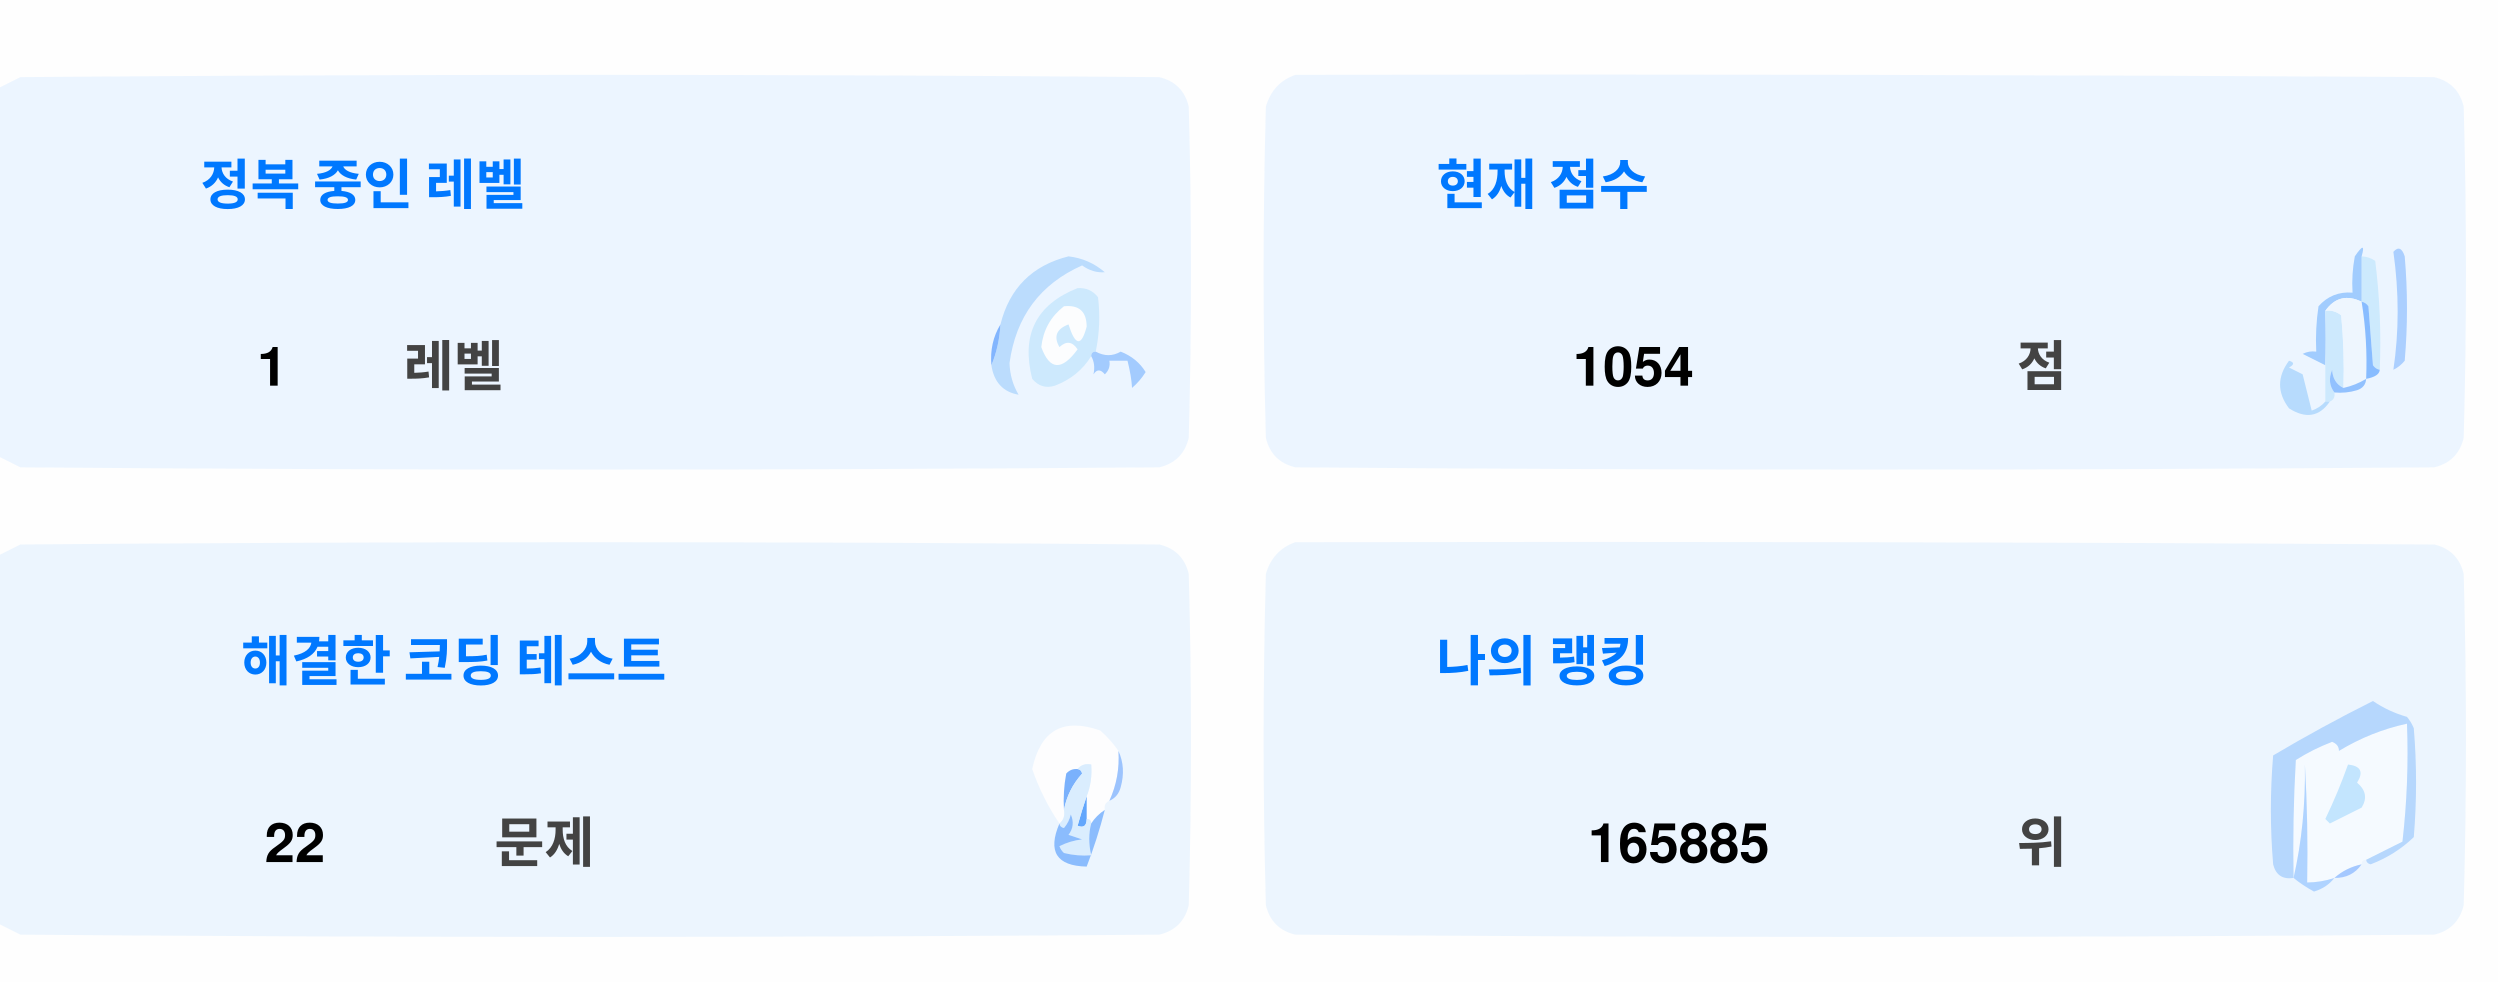
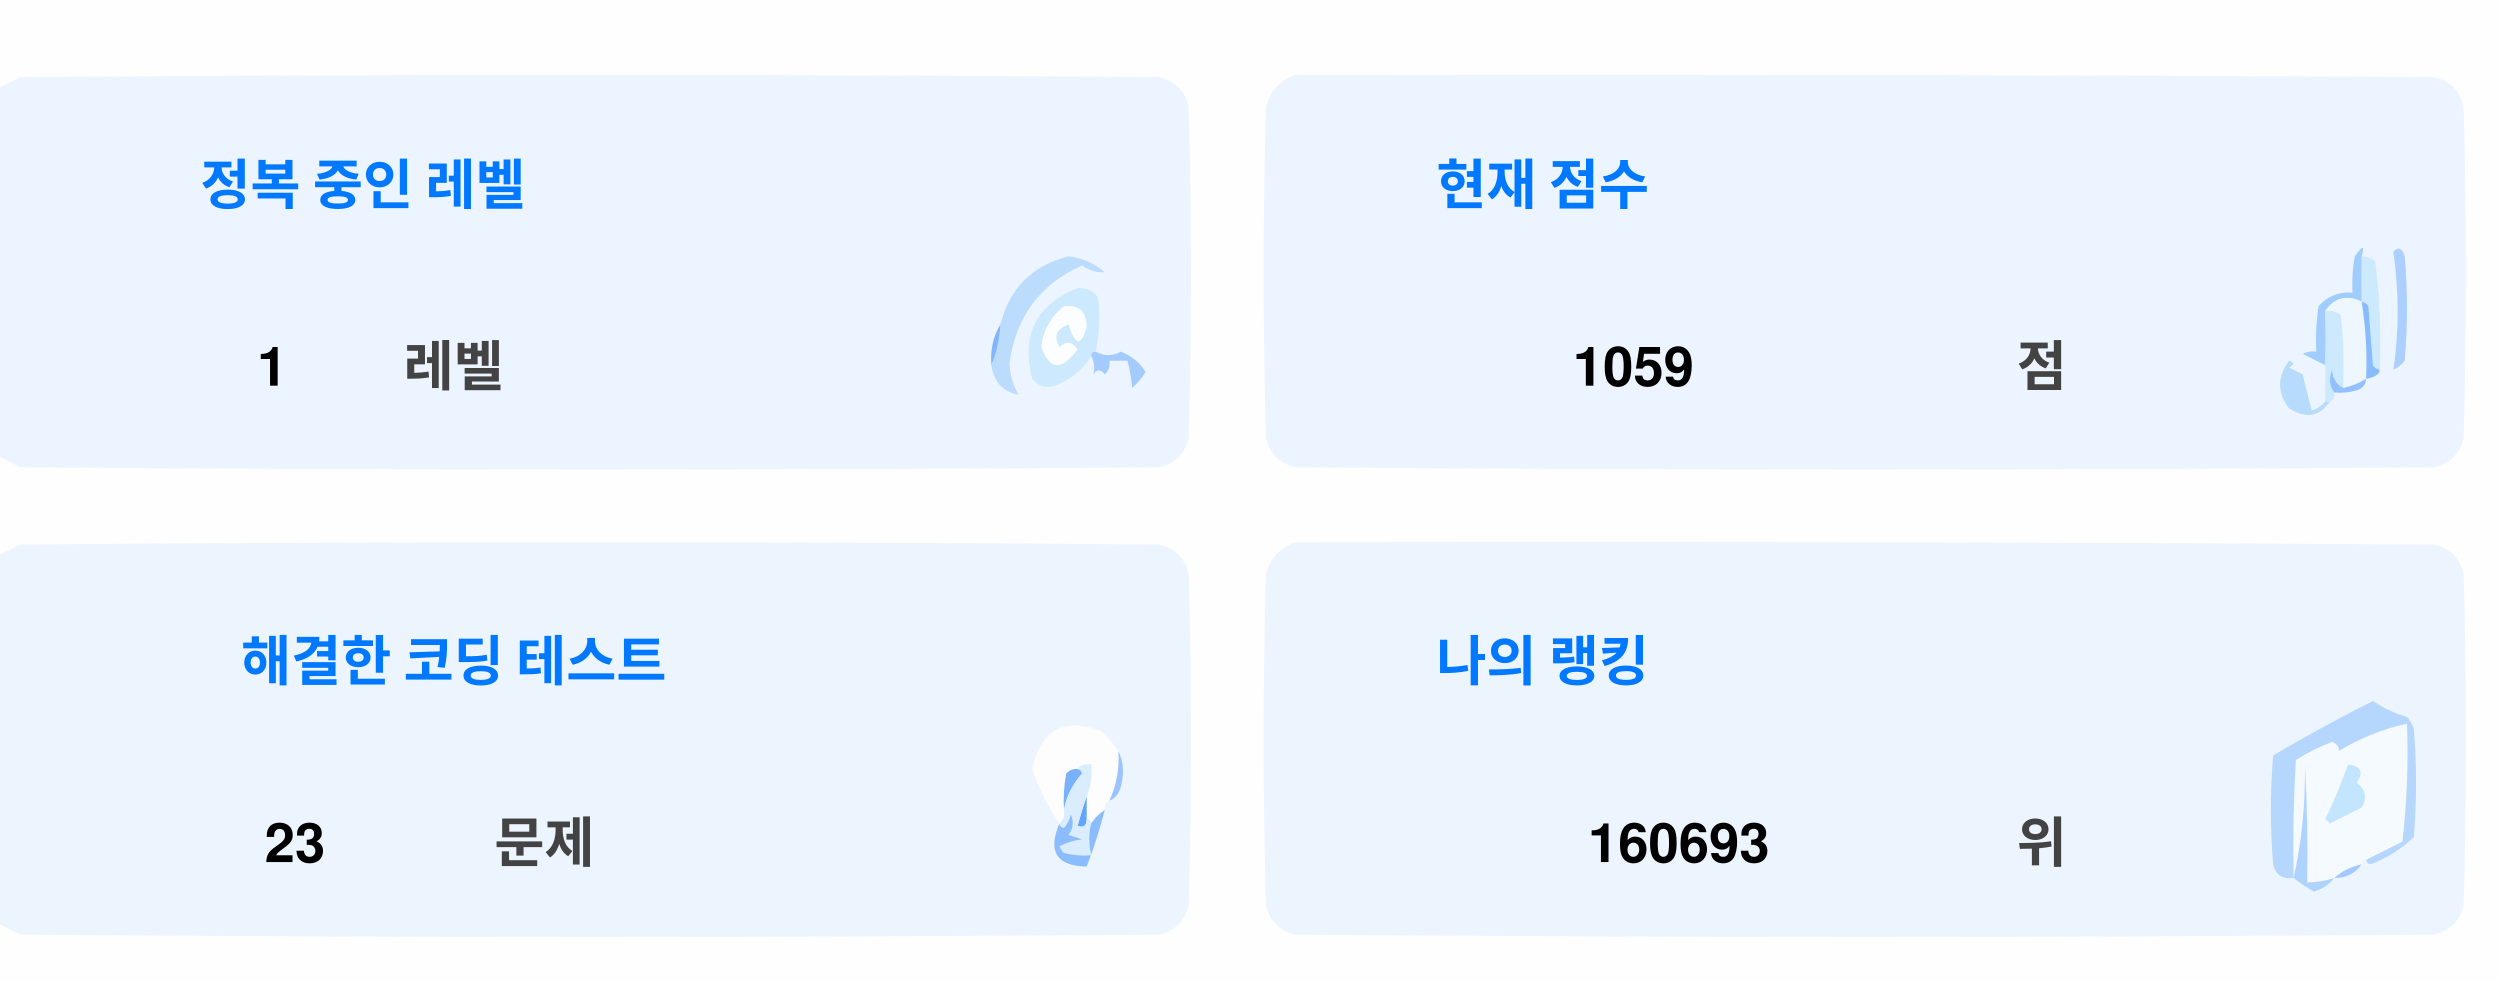
<svg xmlns="http://www.w3.org/2000/svg" version="1.1" width="551px" height="217px" style="shape-rendering:geometricPrecision; text-rendering:geometricPrecision; image-rendering:optimizeQuality; fill-rule:evenodd; clip-rule:evenodd">
  <style>.title {fill: #434343;font-size: 1rem;line-height: 1.5rem;font-weight: bold;font-family: -apple-system, BlinkMacSystemFont, Segoe UI, Helvetica, Arial, sans-serif, Apple Color Emoji, Segoe UI Emoji;}.desc {fill: #434343;font-size: 2.5rem;font-weight: bold;line-height: 1.5rem;font-family: -apple-system, BlinkMacSystemFont, Segoe UI, Helvetica, Arial, sans-serif, Apple Color Emoji, Segoe UI Emoji;}.desc-2 {fill: #434343;font-size: 1rem;font-weight: bold;line-height: 1.5rem;font-family: -apple-system, BlinkMacSystemFont, Segoe UI, Helvetica, Arial, sans-serif, Apple Color Emoji, Segoe UI Emoji;}.text, .desc {animation: twinkling 4s ease-in-out infinite;}@keyframes twinkling {40% { opacity: 1; }50% { opacity: 0.5; }60% { opacity: 1; }70% { opacity: 0.5; }80% { opacity: 1; }}</style>
  <g>
    <path style="opacity:1" fill="#fefefe" d="M -0.5,-0.5 C 183.167,-0.5 366.833,-0.5 550.5,-0.5C 550.5,71.833 550.5,144.167 550.5,216.5C 366.833,216.5 183.167,216.5 -0.5,216.5C -0.5,212.167 -0.5,207.833 -0.5,203.5C 1.14,204.32 2.807,205.153 4.5,206C 88.167,206.667 171.833,206.667 255.5,206C 259,205.167 261.167,203 262,199.5C 262.667,175.167 262.667,150.833 262,126.5C 261.167,123 259,120.833 255.5,120C 171.833,119.333 88.167,119.333 4.5,120C 2.807,120.847 1.14,121.68 -0.5,122.5C -0.5,115.167 -0.5,107.833 -0.5,100.5C 1.14,101.32 2.807,102.153 4.5,103C 88.167,103.667 171.833,103.667 255.5,103C 259,102.167 261.167,100 262,96.5C 262.667,72.167 262.667,47.833 262,23.5C 261.167,20 259,17.833 255.5,17C 171.833,16.333 88.167,16.333 4.5,17C 2.807,17.847 1.14,18.68 -0.5,19.5C -0.5,12.833 -0.5,6.167 -0.5,-0.5 Z" />
  </g>
  <g>
    <path style="opacity:1" fill="#ecf5ff" d="M -0.5,100.5 C -0.5,73.5 -0.5,46.5 -0.5,19.5C 1.14,18.68 2.807,17.847 4.5,17C 88.167,16.333 171.833,16.333 255.5,17C 259,17.833 261.167,20 262,23.5C 262.667,47.833 262.667,72.167 262,96.5C 261.167,100 259,102.167 255.5,103C 171.833,103.667 88.167,103.667 4.5,103C 2.807,102.153 1.14,101.32 -0.5,100.5 Z" />
  </g>
  <g>
    <path style="opacity:1" fill="#ecf5ff" d="M 285.5,16.5 C 369.167,16.333 452.834,16.5 536.5,17C 540,17.833 542.167,20 543,23.5C 543.667,47.833 543.667,72.167 543,96.5C 542.167,100 540,102.167 536.5,103C 452.833,103.667 369.167,103.667 285.5,103C 282,102.167 279.833,100 279,96.5C 278.333,72.167 278.333,47.833 279,23.5C 280.018,19.985 282.185,17.652 285.5,16.5 Z" />
  </g>
  <g>
    <path style="opacity:1" fill="#cdeafd" d="M 520.5,56.5 C 521.583,56.539 522.583,56.873 523.5,57.5C 524.498,65.472 524.831,73.472 524.5,81.5C 523.883,81.389 523.383,81.056 523,80.5C 522.667,76.167 522.333,71.833 522,67.5C 521.617,66.944 521.117,66.611 520.5,66.5C 520.5,63.167 520.5,59.833 520.5,56.5 Z" />
  </g>
  <g>
    <path style="opacity:1" fill="#abcfff" d="M 527.5,55.5 C 528.566,54.308 529.399,54.641 530,56.5C 530.667,64.167 530.667,71.833 530,79.5C 529.311,80.357 528.478,81.023 527.5,81.5C 528.758,73.08 528.758,64.414 527.5,55.5 Z" />
  </g>
  <g>
    <path style="opacity:1" fill="#bbdcfd" d="M 218.5,80.5 C 219.657,77.727 220.324,74.727 220.5,71.5C 222.49,63.51 227.49,58.51 235.5,56.5C 238.528,56.847 241.194,58.014 243.5,60C 241.744,60.141 240.078,59.641 238.5,58.5C 229.247,62.607 223.914,69.773 222.5,80C 222.565,82.526 223.232,84.859 224.5,87C 221.07,86.397 219.07,84.231 218.5,80.5 Z" />
  </g>
  <g>
    <path style="opacity:1" fill="#cde9fd" d="M 241.5,77.5 C 240.833,77.5 240.5,77.833 240.5,78.5C 238.628,81.529 235.961,83.695 232.5,85C 230.536,85.624 228.869,85.124 227.5,83.5C 225.021,73.791 228.354,67.124 237.5,63.5C 239.374,63.39 240.874,64.056 242,65.5C 242.497,69.524 242.331,73.524 241.5,77.5 Z" />
  </g>
  <g>
    <path style="opacity:1" fill="#fcfdfe" d="M 234.5,67.5 C 237.826,67.162 239.493,68.662 239.5,72C 238.334,76.434 237,76.267 235.5,71.5C 232.832,72.515 232.166,74.182 233.5,76.5C 235.017,75.089 236.351,75.256 237.5,77C 234.006,81.771 231.34,81.605 229.5,76.5C 229.904,72.771 231.571,69.771 234.5,67.5 Z" />
  </g>
  <g>
    <path style="opacity:1" fill="#a1ccfe" d="M 520.5,56.5 C 520.5,59.833 520.5,63.167 520.5,66.5C 517.238,64.922 514.572,65.589 512.5,68.5C 512.617,72.81 512.617,76.81 512.5,80.5C 510.86,79.68 509.193,78.847 507.5,78C 508.448,77.517 509.448,77.35 510.5,77.5C 510.335,74.15 510.502,70.817 511,67.5C 512.995,65.253 515.495,64.253 518.5,64.5C 518.336,61.813 518.503,59.146 519,56.5C 520.731,53.969 521.231,53.969 520.5,56.5 Z" />
  </g>
  <g>
    <path style="opacity:1" fill="#cde9fd" d="M 512.5,68.5 C 513.822,68.33 514.989,68.663 516,69.5C 516.499,74.823 516.666,80.156 516.5,85.5C 514.955,84.77 514.122,83.437 514,81.5C 513.22,83.387 513.387,85.054 514.5,86.5C 514.672,87.492 514.338,88.158 513.5,88.5C 513.167,88.5 512.833,88.5 512.5,88.5C 512.5,85.833 512.5,83.167 512.5,80.5C 512.617,76.81 512.617,72.81 512.5,68.5 Z" />
  </g>
  <g>
    <path style="opacity:1" fill="#eef6fe" d="M 520.5,66.5 C 521.407,72.106 521.74,77.773 521.5,83.5C 519.95,84.441 518.284,85.108 516.5,85.5C 516.666,80.156 516.499,74.823 516,69.5C 514.989,68.663 513.822,68.33 512.5,68.5C 514.572,65.589 517.238,64.922 520.5,66.5 Z" />
  </g>
  <g>
    <path style="opacity:1" fill="#88bcff" d="M 520.5,66.5 C 521.117,66.611 521.617,66.944 522,67.5C 522.333,71.833 522.667,76.167 523,80.5C 523.383,81.056 523.883,81.389 524.5,81.5C 524.445,82.469 523.445,83.136 521.5,83.5C 521.74,77.773 521.407,72.106 520.5,66.5 Z" />
  </g>
  <g>
    <path style="opacity:1" fill="#82b5fe" d="M 220.5,71.5 C 220.324,74.727 219.657,77.727 218.5,80.5C 218.215,77.171 218.882,74.171 220.5,71.5 Z" />
  </g>
  <g>
    <path style="opacity:1" fill="#a3cbfe" d="M 240.5,78.5 C 240.5,77.833 240.833,77.5 241.5,77.5C 243.391,78.536 245.224,78.536 247,77.5C 249.391,78.429 251.225,79.929 252.5,82C 251.681,83.319 250.681,84.486 249.5,85.5C 249.409,83.777 249.075,81.777 248.5,79.5C 247.167,79.5 245.833,79.5 244.5,79.5C 244.719,80.675 244.386,81.675 243.5,82.5C 242.575,81.359 241.741,81.359 241,82.5C 241.331,80.981 241.164,79.648 240.5,78.5 Z" />
  </g>
  <g>
    <path style="opacity:1" fill="#b7dbfd" d="M 512.5,88.5 C 512.833,88.5 513.167,88.5 513.5,88.5C 511.199,91.857 508.199,92.357 504.5,90C 501.872,86.535 501.872,83.035 504.5,79.5C 505.696,79.846 505.696,80.346 504.5,81C 505.5,81.5 506.5,82 507.5,82.5C 508.167,85.167 508.833,87.833 509.5,90.5C 510.739,90.058 511.739,89.391 512.5,88.5 Z" />
  </g>
  <g>
    <path style="opacity:1" fill="#92c1fe" d="M 516.5,85.5 C 518.284,85.108 519.95,84.441 521.5,83.5C 521.423,84.75 520.756,85.583 519.5,86C 517.866,86.493 516.199,86.66 514.5,86.5C 513.387,85.054 513.22,83.387 514,81.5C 514.122,83.437 514.955,84.77 516.5,85.5 Z" />
  </g>
  <g>
    <path style="opacity:1" fill="#ecf5fe" d="M -0.5,203.5 C -0.5,176.5 -0.5,149.5 -0.5,122.5C 1.14,121.68 2.807,120.847 4.5,120C 88.167,119.333 171.833,119.333 255.5,120C 259,120.833 261.167,123 262,126.5C 262.667,150.833 262.667,175.167 262,199.5C 261.167,203 259,205.167 255.5,206C 171.833,206.667 88.167,206.667 4.5,206C 2.807,205.153 1.14,204.32 -0.5,203.5 Z" />
  </g>
  <g>
    <path style="opacity:1" fill="#ecf5fe" d="M 285.5,119.5 C 369.167,119.333 452.834,119.5 536.5,120C 540,120.833 542.167,123 543,126.5C 543.667,150.833 543.667,175.167 543,199.5C 542.167,203 540,205.167 536.5,206C 452.833,206.667 369.167,206.667 285.5,206C 282,205.167 279.833,203 279,199.5C 278.333,175.167 278.333,150.833 279,126.5C 280.018,122.985 282.185,120.652 285.5,119.5 Z" />
  </g>
  <g>
    <path style="opacity:1" fill="#fdfdfe" d="M 246.5,165.5 C 246.758,169.367 246.092,173.034 244.5,176.5C 243.662,176.842 243.328,177.508 243.5,178.5C 242.272,179.306 241.272,180.306 240.5,181.5C 240.5,180.833 240.167,180.5 239.5,180.5C 239.5,178.833 239.5,177.167 239.5,175.5C 240.369,173.283 240.702,170.95 240.5,168.5C 239.209,168.263 238.209,168.596 237.5,169.5C 236.504,169.414 235.671,169.748 235,170.5C 234.503,173.146 234.336,175.813 234.5,178.5C 234.737,179.791 234.404,180.791 233.5,181.5C 230.986,177.806 228.986,173.806 227.5,169.5C 229.309,160.957 234.309,158.124 242.5,161C 244.07,162.397 245.404,163.897 246.5,165.5 Z" />
  </g>
  <g>
    <path style="opacity:1" fill="#f5faff" d="M 521.5,189.5 C 520.833,189.5 520.5,189.833 520.5,190.5C 518.181,190.992 516.181,191.992 514.5,193.5C 512.565,194.15 510.565,194.483 508.5,194.5C 508.666,185.827 508.5,177.16 508,168.5C 508.141,177.227 507.308,185.56 505.5,193.5C 505.334,184.827 505.5,176.16 506,167.5C 508.527,165.903 511.194,164.57 514,163.5C 515.011,163.892 515.511,164.559 515.5,165.5C 520.21,162.641 525.21,160.641 530.5,159.5C 530.831,168.192 530.498,176.859 529.5,185.5C 526.807,186.847 524.14,188.18 521.5,189.5 Z" />
  </g>
  <g>
    <path style="opacity:1" fill="#b6d7fd" d="M 521.5,189.5 C 524.14,188.18 526.807,186.847 529.5,185.5C 530.498,176.859 530.831,168.192 530.5,159.5C 525.21,160.641 520.21,162.641 515.5,165.5C 515.511,164.559 515.011,163.892 514,163.5C 511.194,164.57 508.527,165.903 506,167.5C 505.5,176.16 505.334,184.827 505.5,193.5C 503.089,193.863 501.589,192.863 501,190.5C 500.333,182.5 500.333,174.5 501,166.5C 508.173,162.246 515.507,158.246 523,154.5C 525.304,156.068 527.804,157.235 530.5,158C 531.126,158.75 531.626,159.584 532,160.5C 532.667,168.5 532.667,176.5 532,184.5C 529.292,187.111 526.125,189.111 522.5,190.5C 521.893,190.376 521.56,190.043 521.5,189.5 Z" />
  </g>
  <g>
    <path style="opacity:1" fill="#c3e5fe" d="M 517.5,168.5 C 520.317,168.801 520.984,170.134 519.5,172.5C 521.439,174.122 521.772,175.956 520.5,178C 518.167,179.167 515.833,180.333 513.5,181.5C 513.167,181.167 512.833,180.833 512.5,180.5C 514.414,176.515 516.081,172.515 517.5,168.5 Z" />
  </g>
  <g>
    <path style="opacity:1" fill="#7ab1fc" d="M 237.5,169.5 C 238.043,169.56 238.376,169.893 238.5,170.5C 236.395,172.836 235.062,175.503 234.5,178.5C 234.336,175.813 234.503,173.146 235,170.5C 235.671,169.748 236.504,169.414 237.5,169.5 Z" />
  </g>
  <g>
    <path style="opacity:1" fill="#afd3ff" d="M 514.5,193.5 C 513.378,194.947 511.878,195.947 510,196.5C 508.348,195.601 506.848,194.601 505.5,193.5C 507.308,185.56 508.141,177.227 508,168.5C 508.5,177.16 508.666,185.827 508.5,194.5C 510.565,194.483 512.565,194.15 514.5,193.5 Z" />
  </g>
  <g>
    <path style="opacity:1" fill="#9cc3fd" d="M 246.5,165.5 C 247.634,167.966 247.801,170.633 247,173.5C 246.623,174.942 245.79,175.942 244.5,176.5C 246.092,173.034 246.758,169.367 246.5,165.5 Z" />
  </g>
  <g>
    <path style="opacity:1" fill="#62a6fc" d="M 239.5,175.5 C 239.5,177.167 239.5,178.833 239.5,180.5C 239.483,182.028 238.816,182.528 237.5,182C 238.117,179.723 238.784,177.556 239.5,175.5 Z" />
  </g>
  <g>
    <path style="opacity:1" fill="#daedfe" d="M 237.5,169.5 C 238.209,168.596 239.209,168.263 240.5,168.5C 240.702,170.95 240.369,173.283 239.5,175.5C 238.784,177.556 238.117,179.723 237.5,182C 238.816,182.528 239.483,182.028 239.5,180.5C 240.167,180.5 240.5,180.833 240.5,181.5C 239.918,183.669 239.918,186.002 240.5,188.5C 238.473,188.662 236.473,188.495 234.5,188C 234.043,187.586 233.709,187.086 233.5,186.5C 235.078,185.702 236.744,185.202 238.5,185C 237.5,184.667 236.5,184.333 235.5,184C 236.554,182.612 236.72,181.112 236,179.5C 235.751,180.624 235.251,181.624 234.5,182.5C 233.893,182.376 233.56,182.043 233.5,181.5C 234.404,180.791 234.737,179.791 234.5,178.5C 235.062,175.503 236.395,172.836 238.5,170.5C 238.376,169.893 238.043,169.56 237.5,169.5 Z" />
  </g>
  <g>
    <path style="opacity:1" fill="#8bbcfd" d="M 243.5,178.5 C 242.395,182.803 241.062,186.969 239.5,191C 232.857,190.847 230.857,187.68 233.5,181.5C 233.56,182.043 233.893,182.376 234.5,182.5C 235.251,181.624 235.751,180.624 236,179.5C 236.72,181.112 236.554,182.612 235.5,184C 236.5,184.333 237.5,184.667 238.5,185C 236.744,185.202 235.078,185.702 233.5,186.5C 233.709,187.086 234.043,187.586 234.5,188C 236.473,188.495 238.473,188.662 240.5,188.5C 239.918,186.002 239.918,183.669 240.5,181.5C 241.272,180.306 242.272,179.306 243.5,178.5 Z" />
  </g>
  <g>
    <path style="opacity:1" fill="#a4c8ff" d="M 520.5,190.5 C 519.089,192.539 517.089,193.539 514.5,193.5C 516.181,191.992 518.181,190.992 520.5,190.5 Z" />
  </g>
  <text text-anchor="middle" x="80" y="45" class="title" style="fill:#0078ff;" stroke="#none" stroke-width="1">정복 중인 레벨</text>
  <text text-anchor="middle" x="60" y="85" class="desc" style="fill:#000000;" stroke="#none" stroke-width="1">1</text>
  <text text-anchor="middle" x="100" y="85" class="desc-2" style="fill:#434343;" stroke="#none" stroke-width="1">레벨</text>
  <text text-anchor="middle" x="340" y="45" class="title" style="fill:#0078ff;" stroke="#none" stroke-width="1">현재 점수</text>
-   <text text-anchor="middle" x="360" y="85" class="desc" style="fill:#000000;" stroke="#none" stroke-width="1">1054</text>
+   <text text-anchor="middle" x="360" y="85" class="desc" style="fill:#000000;" stroke="#none" stroke-width="1">1059</text>
  <text text-anchor="middle" x="450" y="85" class="desc-2" style="fill:#434343;" stroke="#none" stroke-width="1">점</text>
  <text text-anchor="middle" x="100" y="150" class="title" style="fill:#0078ff;" stroke="#none" stroke-width="1">해결한 코딩 테스트</text>
-   <text text-anchor="middle" x="65" y="190" class="desc" style="fill:#000000;" stroke="#none" stroke-width="1">22</text>
+   <text text-anchor="middle" x="65" y="190" class="desc" style="fill:#000000;" stroke="#none" stroke-width="1">23</text>
  <text text-anchor="middle" x="120" y="190" class="desc-2" style="fill:#434343;" stroke="#none" stroke-width="1">문제</text>
  <text text-anchor="middle" x="340" y="150" class="title" style="fill:#0078ff;" stroke="#none" stroke-width="1">나의 랭킹</text>
-   <text text-anchor="middle" x="370" y="190" class="desc" style="fill:#000000;" stroke="#none" stroke-width="1">165885</text>
+   <text text-anchor="middle" x="370" y="190" class="desc" style="fill:#000000;" stroke="#none" stroke-width="1">160693</text>
  <text text-anchor="middle" x="450" y="190" class="desc-2" style="fill:#434343;" stroke="#none" stroke-width="1">위</text>
</svg>
